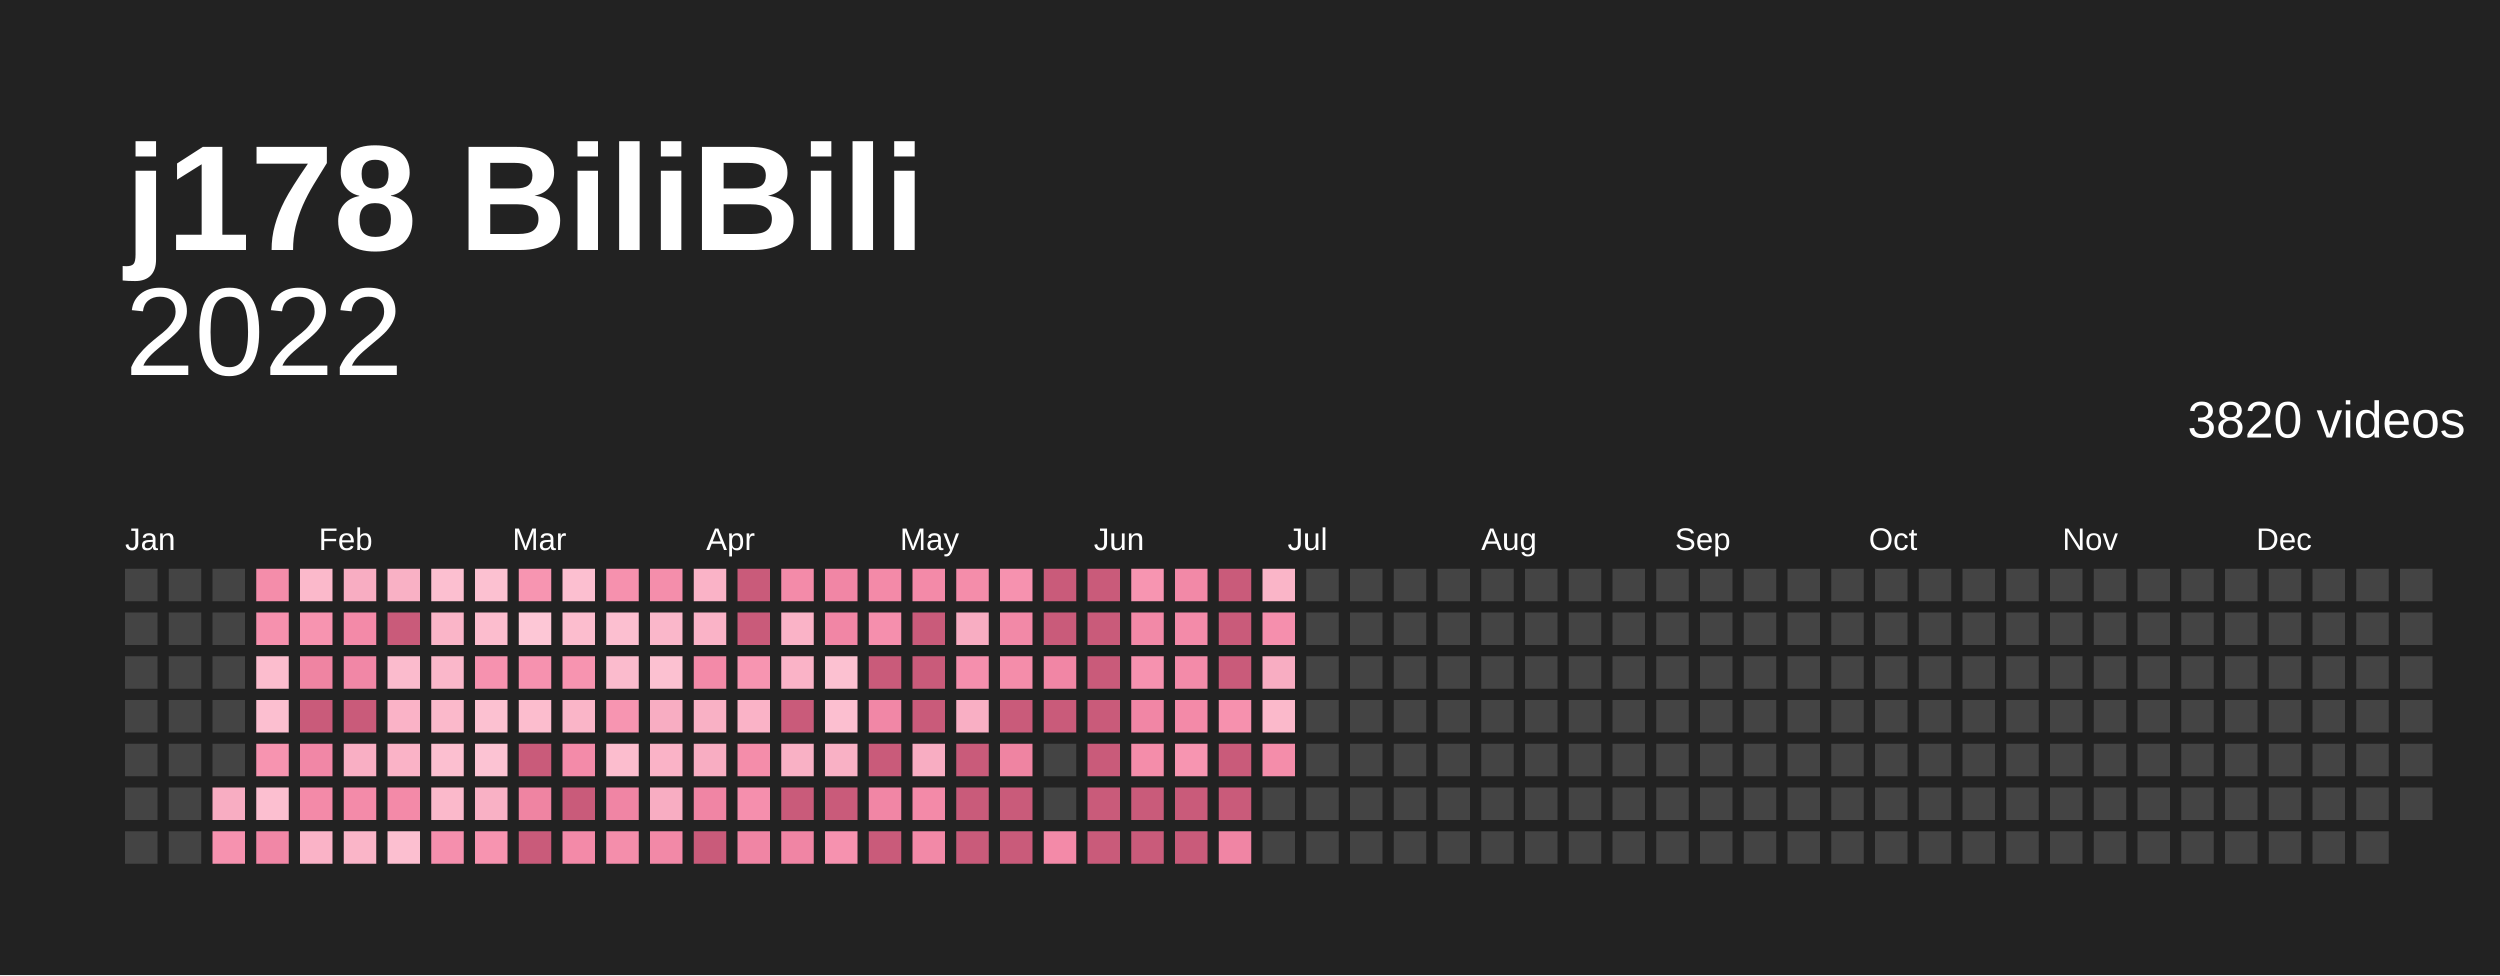
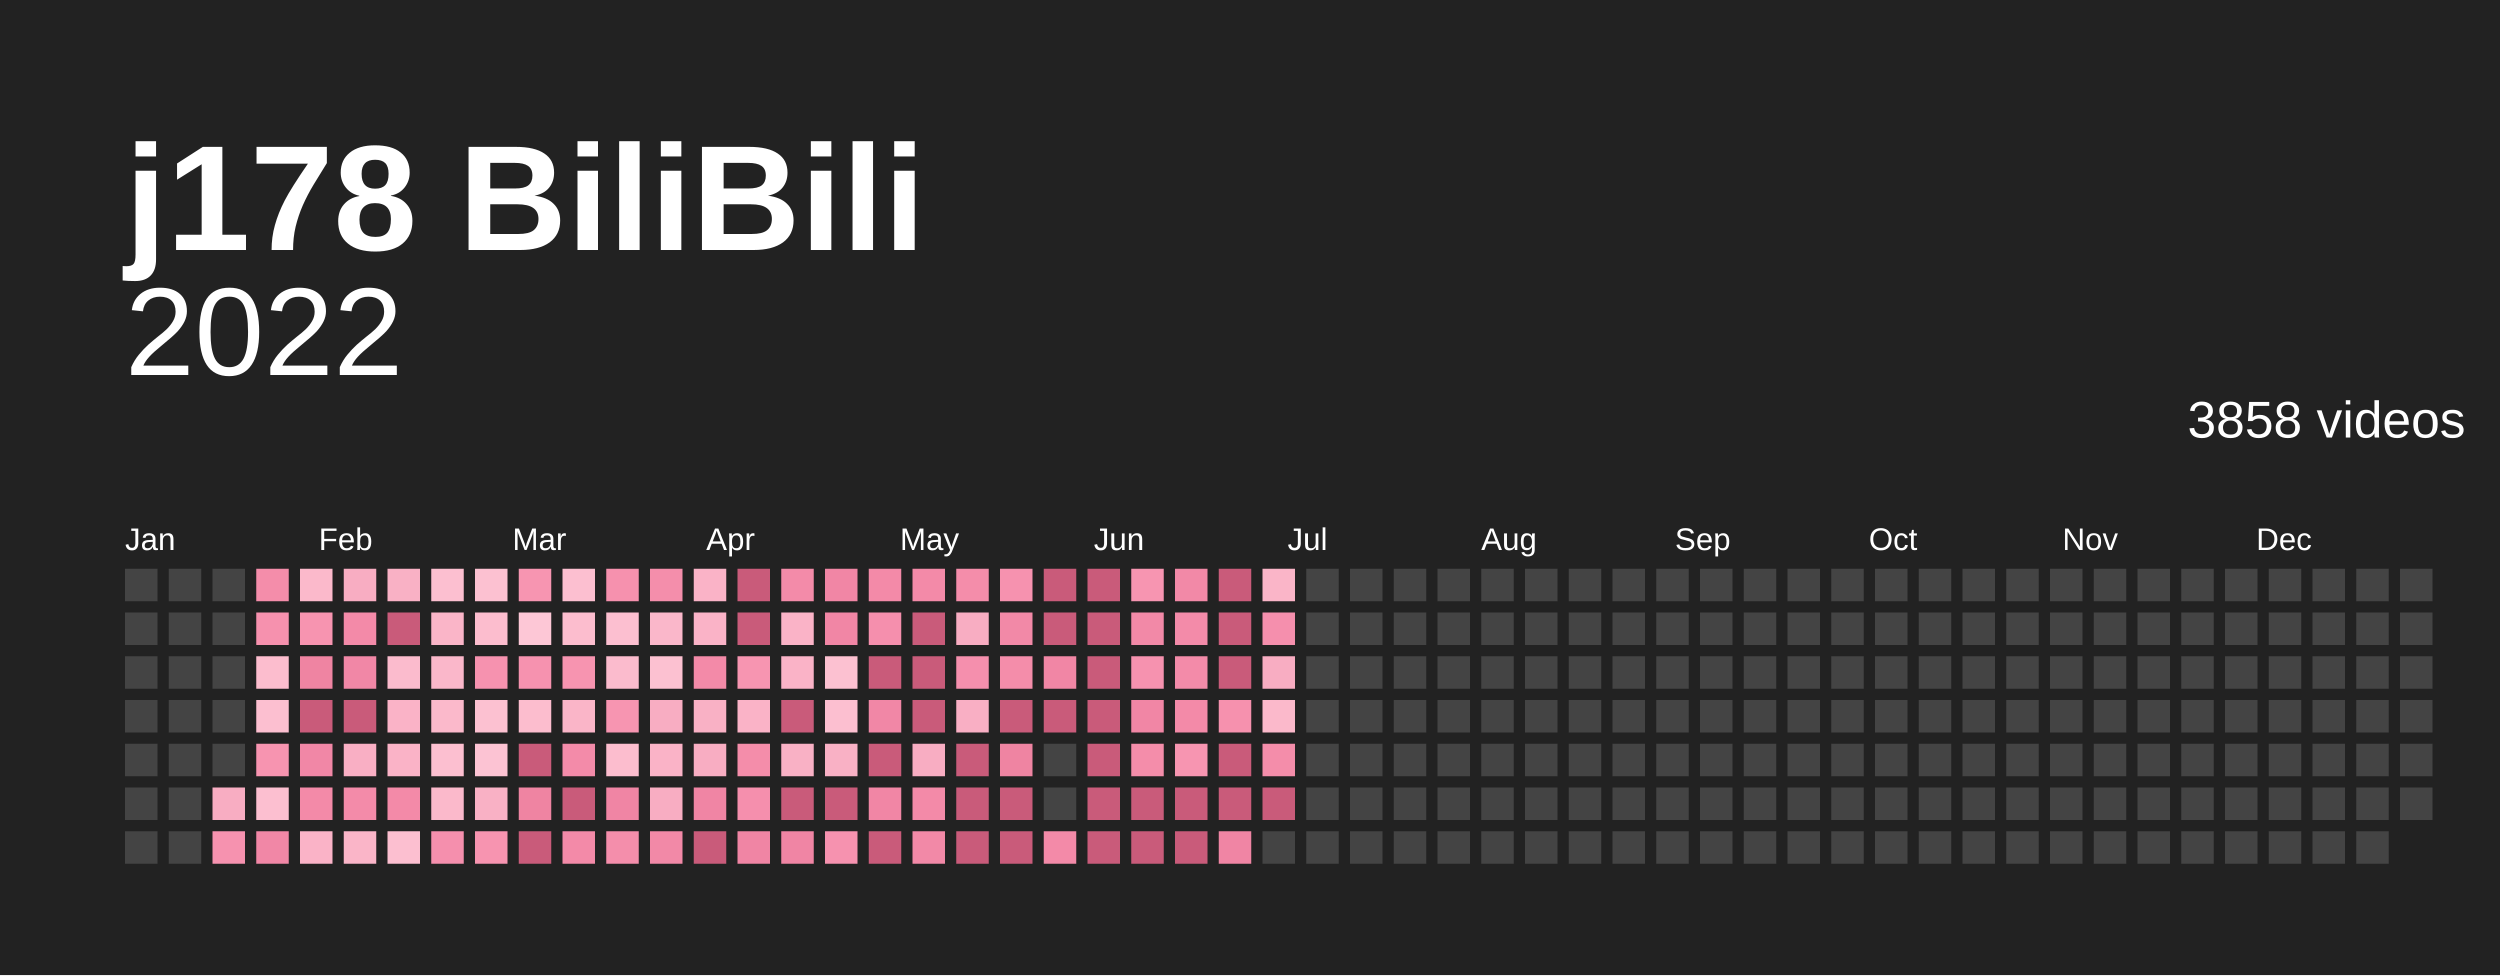
<svg xmlns="http://www.w3.org/2000/svg" baseProfile="full" height="78mm" version="1.1" viewBox="0,0,200,78" width="200mm">
  <defs />
  <rect fill="#222222" height="78" width="200" x="0" y="0" />
  <text fill="#ffffff" style="font-size:12px; font-family:Arial; font-weight:bold;" x="10" y="20">j178 BiliBili</text>
  <text alignment-baseline="hanging" fill="#ffffff" style="font-size:10.0px; font-family:Arial;" x="10" y="30">2022</text>
-   <text alignment-baseline="hanging" fill="#ffffff" style="font-size:4.125px; font-family:Arial;" x="175" y="35">3820 videos</text>
+   <text alignment-baseline="hanging" fill="#ffffff" style="font-size:4.125px; font-family:Arial;" x="175" y="35">3858 videos</text>
  <text fill="#ffffff" style="font-size:2.5px; font-family:Arial" x="10.0" y="44">Jan</text>
  <text fill="#ffffff" style="font-size:2.5px; font-family:Arial" x="25.5" y="44">Feb</text>
  <text fill="#ffffff" style="font-size:2.5px; font-family:Arial" x="41.0" y="44">Mar</text>
  <text fill="#ffffff" style="font-size:2.5px; font-family:Arial" x="56.5" y="44">Apr</text>
  <text fill="#ffffff" style="font-size:2.5px; font-family:Arial" x="72.0" y="44">May</text>
  <text fill="#ffffff" style="font-size:2.5px; font-family:Arial" x="87.5" y="44">Jun</text>
  <text fill="#ffffff" style="font-size:2.5px; font-family:Arial" x="103.0" y="44">Jul</text>
  <text fill="#ffffff" style="font-size:2.5px; font-family:Arial" x="118.5" y="44">Aug</text>
  <text fill="#ffffff" style="font-size:2.5px; font-family:Arial" x="134.0" y="44">Sep</text>
  <text fill="#ffffff" style="font-size:2.5px; font-family:Arial" x="149.5" y="44">Oct</text>
  <text fill="#ffffff" style="font-size:2.5px; font-family:Arial" x="165.0" y="44">Nov</text>
  <text fill="#ffffff" style="font-size:2.5px; font-family:Arial" x="180.5" y="44">Dec</text>
  <rect fill="#444444" height="2.6" width="2.6" x="10.0" y="45.5" />
  <rect fill="#444444" height="2.6" width="2.6" x="10.0" y="49.0" />
  <rect fill="#444444" height="2.6" width="2.6" x="10.0" y="52.5" />
  <rect fill="#444444" height="2.6" width="2.6" x="10.0" y="56.0" />
  <rect fill="#444444" height="2.6" width="2.6" x="10.0" y="59.5" />
  <rect fill="#444444" height="2.6" width="2.6" x="10.0" y="63.0" />
  <rect fill="#444444" height="2.6" width="2.6" x="10.0" y="66.5" />
  <rect fill="#444444" height="2.6" width="2.6" x="13.5" y="45.5" />
  <rect fill="#444444" height="2.6" width="2.6" x="13.5" y="49.0" />
  <rect fill="#444444" height="2.6" width="2.6" x="13.5" y="52.5" />
  <rect fill="#444444" height="2.6" width="2.6" x="13.5" y="56.0" />
  <rect fill="#444444" height="2.6" width="2.6" x="13.5" y="59.5" />
  <rect fill="#444444" height="2.6" width="2.6" x="13.5" y="63.0" />
  <rect fill="#444444" height="2.6" width="2.6" x="13.5" y="66.5" />
  <rect fill="#444444" height="2.6" width="2.6" x="17.0" y="45.5" />
  <rect fill="#444444" height="2.6" width="2.6" x="17.0" y="49.0" />
  <rect fill="#444444" height="2.6" width="2.6" x="17.0" y="52.5" />
  <rect fill="#444444" height="2.6" width="2.6" x="17.0" y="56.0" />
  <rect fill="#444444" height="2.6" width="2.6" x="17.0" y="59.5" />
  <rect fill="#f8adc2" height="2.6" width="2.6" x="17.0" y="63.0" />
  <rect fill="#f692af" height="2.6" width="2.6" x="17.0" y="66.5" />
  <rect fill="#f48daa" height="2.6" width="2.6" x="20.5" y="45.5" />
  <rect fill="#f691ae" height="2.6" width="2.6" x="20.5" y="49.0" />
  <rect fill="#fcbdce" height="2.6" width="2.6" x="20.5" y="52.5" />
  <rect fill="#fcbfd0" height="2.6" width="2.6" x="20.5" y="56.0" />
  <rect fill="#f794b0" height="2.6" width="2.6" x="20.5" y="59.5" />
  <rect fill="#fcbfd0" height="2.6" width="2.6" x="20.5" y="63.0" />
  <rect fill="#f187a6" height="2.6" width="2.6" x="20.5" y="66.5" />
  <rect fill="#fbb9cb" height="2.6" width="2.6" x="24.0" y="45.5" />
  <rect fill="#f794b0" height="2.6" width="2.6" x="24.0" y="49.0" />
  <rect fill="#ef84a2" height="2.6" width="2.6" x="24.0" y="52.5" />
  <rect fill="#c95b7a" height="2.6" width="2.6" x="24.0" y="56.0" />
  <rect fill="#f187a6" height="2.6" width="2.6" x="24.0" y="59.5" />
  <rect fill="#f38aa8" height="2.6" width="2.6" x="24.0" y="63.0" />
  <rect fill="#fab3c7" height="2.6" width="2.6" x="24.0" y="66.5" />
  <rect fill="#f8adc2" height="2.6" width="2.6" x="27.5" y="45.5" />
  <rect fill="#f38aa8" height="2.6" width="2.6" x="27.5" y="49.0" />
  <rect fill="#f187a6" height="2.6" width="2.6" x="27.5" y="52.5" />
  <rect fill="#c95b7a" height="2.6" width="2.6" x="27.5" y="56.0" />
  <rect fill="#f9afc4" height="2.6" width="2.6" x="27.5" y="59.5" />
  <rect fill="#f38ba9" height="2.6" width="2.6" x="27.5" y="63.0" />
  <rect fill="#fab5c8" height="2.6" width="2.6" x="27.5" y="66.5" />
  <rect fill="#f9b1c5" height="2.6" width="2.6" x="31.0" y="45.5" />
  <rect fill="#c95b7a" height="2.6" width="2.6" x="31.0" y="49.0" />
  <rect fill="#fbbbcd" height="2.6" width="2.6" x="31.0" y="52.5" />
  <rect fill="#fab3c7" height="2.6" width="2.6" x="31.0" y="56.0" />
  <rect fill="#fab3c7" height="2.6" width="2.6" x="31.0" y="59.5" />
  <rect fill="#f38aa8" height="2.6" width="2.6" x="31.0" y="63.0" />
  <rect fill="#fcbfd0" height="2.6" width="2.6" x="31.0" y="66.5" />
  <rect fill="#fcbfd0" height="2.6" width="2.6" x="34.5" y="45.5" />
  <rect fill="#fab5c8" height="2.6" width="2.6" x="34.5" y="49.0" />
  <rect fill="#fab7ca" height="2.6" width="2.6" x="34.5" y="52.5" />
  <rect fill="#fbb9cb" height="2.6" width="2.6" x="34.5" y="56.0" />
  <rect fill="#fcbfd0" height="2.6" width="2.6" x="34.5" y="59.5" />
  <rect fill="#fbb9cb" height="2.6" width="2.6" x="34.5" y="63.0" />
  <rect fill="#f58fad" height="2.6" width="2.6" x="34.5" y="66.5" />
  <rect fill="#fcc1d1" height="2.6" width="2.6" x="38.0" y="45.5" />
  <rect fill="#fcbdce" height="2.6" width="2.6" x="38.0" y="49.0" />
  <rect fill="#f692af" height="2.6" width="2.6" x="38.0" y="52.5" />
  <rect fill="#fcc1d1" height="2.6" width="2.6" x="38.0" y="56.0" />
  <rect fill="#fcc3d3" height="2.6" width="2.6" x="38.0" y="59.5" />
  <rect fill="#f9b1c5" height="2.6" width="2.6" x="38.0" y="63.0" />
  <rect fill="#f794b0" height="2.6" width="2.6" x="38.0" y="66.5" />
  <rect fill="#f795b1" height="2.6" width="2.6" x="41.5" y="45.5" />
  <rect fill="#fdc7d6" height="2.6" width="2.6" x="41.5" y="49.0" />
  <rect fill="#f692af" height="2.6" width="2.6" x="41.5" y="52.5" />
  <rect fill="#fcbdce" height="2.6" width="2.6" x="41.5" y="56.0" />
  <rect fill="#c95b7a" height="2.6" width="2.6" x="41.5" y="59.5" />
  <rect fill="#ef84a2" height="2.6" width="2.6" x="41.5" y="63.0" />
  <rect fill="#c95b7a" height="2.6" width="2.6" x="41.5" y="66.5" />
  <rect fill="#fcbfd0" height="2.6" width="2.6" x="45.0" y="45.5" />
  <rect fill="#fcbdce" height="2.6" width="2.6" x="45.0" y="49.0" />
  <rect fill="#f794b0" height="2.6" width="2.6" x="45.0" y="52.5" />
  <rect fill="#fab5c8" height="2.6" width="2.6" x="45.0" y="56.0" />
  <rect fill="#f38ba9" height="2.6" width="2.6" x="45.0" y="59.5" />
  <rect fill="#c95b7a" height="2.6" width="2.6" x="45.0" y="63.0" />
  <rect fill="#f38aa8" height="2.6" width="2.6" x="45.0" y="66.5" />
  <rect fill="#f691ae" height="2.6" width="2.6" x="48.5" y="45.5" />
  <rect fill="#fcbfd0" height="2.6" width="2.6" x="48.5" y="49.0" />
  <rect fill="#fbbbcd" height="2.6" width="2.6" x="48.5" y="52.5" />
  <rect fill="#f795b1" height="2.6" width="2.6" x="48.5" y="56.0" />
  <rect fill="#fcbdce" height="2.6" width="2.6" x="48.5" y="59.5" />
  <rect fill="#f085a4" height="2.6" width="2.6" x="48.5" y="63.0" />
  <rect fill="#f48eab" height="2.6" width="2.6" x="48.5" y="66.5" />
  <rect fill="#f48eab" height="2.6" width="2.6" x="52.0" y="45.5" />
  <rect fill="#fab7ca" height="2.6" width="2.6" x="52.0" y="49.0" />
  <rect fill="#fcc1d1" height="2.6" width="2.6" x="52.0" y="52.5" />
  <rect fill="#f8adc2" height="2.6" width="2.6" x="52.0" y="56.0" />
  <rect fill="#fab3c7" height="2.6" width="2.6" x="52.0" y="59.5" />
  <rect fill="#f8adc2" height="2.6" width="2.6" x="52.0" y="63.0" />
  <rect fill="#f289a7" height="2.6" width="2.6" x="52.0" y="66.5" />
  <rect fill="#fab3c7" height="2.6" width="2.6" x="55.5" y="45.5" />
  <rect fill="#fab3c7" height="2.6" width="2.6" x="55.5" y="49.0" />
  <rect fill="#f38aa8" height="2.6" width="2.6" x="55.5" y="52.5" />
  <rect fill="#f9b1c5" height="2.6" width="2.6" x="55.5" y="56.0" />
  <rect fill="#f8adc2" height="2.6" width="2.6" x="55.5" y="59.5" />
  <rect fill="#f085a4" height="2.6" width="2.6" x="55.5" y="63.0" />
  <rect fill="#c95b7a" height="2.6" width="2.6" x="55.5" y="66.5" />
  <rect fill="#c95b7a" height="2.6" width="2.6" x="59.0" y="45.5" />
  <rect fill="#c95b7a" height="2.6" width="2.6" x="59.0" y="49.0" />
  <rect fill="#f795b1" height="2.6" width="2.6" x="59.0" y="52.5" />
  <rect fill="#fab3c7" height="2.6" width="2.6" x="59.0" y="56.0" />
  <rect fill="#f48daa" height="2.6" width="2.6" x="59.0" y="59.5" />
  <rect fill="#f58fad" height="2.6" width="2.6" x="59.0" y="63.0" />
  <rect fill="#f085a4" height="2.6" width="2.6" x="59.0" y="66.5" />
  <rect fill="#f38ba9" height="2.6" width="2.6" x="62.5" y="45.5" />
  <rect fill="#fab3c7" height="2.6" width="2.6" x="62.5" y="49.0" />
  <rect fill="#fab3c7" height="2.6" width="2.6" x="62.5" y="52.5" />
  <rect fill="#c95b7a" height="2.6" width="2.6" x="62.5" y="56.0" />
  <rect fill="#f9b1c5" height="2.6" width="2.6" x="62.5" y="59.5" />
  <rect fill="#c95b7a" height="2.6" width="2.6" x="62.5" y="63.0" />
  <rect fill="#f085a4" height="2.6" width="2.6" x="62.5" y="66.5" />
  <rect fill="#f186a5" height="2.6" width="2.6" x="66.0" y="45.5" />
  <rect fill="#f186a5" height="2.6" width="2.6" x="66.0" y="49.0" />
  <rect fill="#fcc1d1" height="2.6" width="2.6" x="66.0" y="52.5" />
  <rect fill="#fcbfd0" height="2.6" width="2.6" x="66.0" y="56.0" />
  <rect fill="#f9b1c5" height="2.6" width="2.6" x="66.0" y="59.5" />
  <rect fill="#c95b7a" height="2.6" width="2.6" x="66.0" y="63.0" />
  <rect fill="#f692af" height="2.6" width="2.6" x="66.0" y="66.5" />
  <rect fill="#f38aa8" height="2.6" width="2.6" x="69.5" y="45.5" />
  <rect fill="#f58fad" height="2.6" width="2.6" x="69.5" y="49.0" />
  <rect fill="#c95b7a" height="2.6" width="2.6" x="69.5" y="52.5" />
  <rect fill="#f187a6" height="2.6" width="2.6" x="69.5" y="56.0" />
  <rect fill="#c95b7a" height="2.6" width="2.6" x="69.5" y="59.5" />
  <rect fill="#f186a5" height="2.6" width="2.6" x="69.5" y="63.0" />
  <rect fill="#c95b7a" height="2.6" width="2.6" x="69.5" y="66.5" />
  <rect fill="#f38aa8" height="2.6" width="2.6" x="73.0" y="45.5" />
  <rect fill="#c95b7a" height="2.6" width="2.6" x="73.0" y="49.0" />
  <rect fill="#c95b7a" height="2.6" width="2.6" x="73.0" y="52.5" />
  <rect fill="#c95b7a" height="2.6" width="2.6" x="73.0" y="56.0" />
  <rect fill="#f8adc2" height="2.6" width="2.6" x="73.0" y="59.5" />
  <rect fill="#f38aa8" height="2.6" width="2.6" x="73.0" y="63.0" />
  <rect fill="#f289a7" height="2.6" width="2.6" x="73.0" y="66.5" />
  <rect fill="#f48daa" height="2.6" width="2.6" x="76.5" y="45.5" />
  <rect fill="#f8adc2" height="2.6" width="2.6" x="76.5" y="49.0" />
  <rect fill="#f58fad" height="2.6" width="2.6" x="76.5" y="52.5" />
  <rect fill="#f9afc4" height="2.6" width="2.6" x="76.5" y="56.0" />
  <rect fill="#c95b7a" height="2.6" width="2.6" x="76.5" y="59.5" />
  <rect fill="#c95b7a" height="2.6" width="2.6" x="76.5" y="63.0" />
  <rect fill="#c95b7a" height="2.6" width="2.6" x="76.5" y="66.5" />
  <rect fill="#f692af" height="2.6" width="2.6" x="80.0" y="45.5" />
  <rect fill="#f289a7" height="2.6" width="2.6" x="80.0" y="49.0" />
  <rect fill="#f48daa" height="2.6" width="2.6" x="80.0" y="52.5" />
  <rect fill="#c95b7a" height="2.6" width="2.6" x="80.0" y="56.0" />
  <rect fill="#ef84a2" height="2.6" width="2.6" x="80.0" y="59.5" />
  <rect fill="#c95b7a" height="2.6" width="2.6" x="80.0" y="63.0" />
  <rect fill="#c95b7a" height="2.6" width="2.6" x="80.0" y="66.5" />
  <rect fill="#c95b7a" height="2.6" width="2.6" x="83.5" y="45.5" />
  <rect fill="#c95b7a" height="2.6" width="2.6" x="83.5" y="49.0" />
  <rect fill="#f186a5" height="2.6" width="2.6" x="83.5" y="52.5" />
  <rect fill="#c95b7a" height="2.6" width="2.6" x="83.5" y="56.0" />
  <rect fill="#444444" height="2.6" width="2.6" x="83.5" y="59.5" />
  <rect fill="#444444" height="2.6" width="2.6" x="83.5" y="63.0" />
  <rect fill="#f38aa8" height="2.6" width="2.6" x="83.5" y="66.5" />
  <rect fill="#c95b7a" height="2.6" width="2.6" x="87.0" y="45.5" />
  <rect fill="#c95b7a" height="2.6" width="2.6" x="87.0" y="49.0" />
  <rect fill="#c95b7a" height="2.6" width="2.6" x="87.0" y="52.5" />
  <rect fill="#c95b7a" height="2.6" width="2.6" x="87.0" y="56.0" />
  <rect fill="#c95b7a" height="2.6" width="2.6" x="87.0" y="59.5" />
  <rect fill="#c95b7a" height="2.6" width="2.6" x="87.0" y="63.0" />
  <rect fill="#c95b7a" height="2.6" width="2.6" x="87.0" y="66.5" />
  <rect fill="#f795b1" height="2.6" width="2.6" x="90.5" y="45.5" />
  <rect fill="#f289a7" height="2.6" width="2.6" x="90.5" y="49.0" />
  <rect fill="#f692af" height="2.6" width="2.6" x="90.5" y="52.5" />
  <rect fill="#f186a5" height="2.6" width="2.6" x="90.5" y="56.0" />
  <rect fill="#f48daa" height="2.6" width="2.6" x="90.5" y="59.5" />
  <rect fill="#c95b7a" height="2.6" width="2.6" x="90.5" y="63.0" />
  <rect fill="#c95b7a" height="2.6" width="2.6" x="90.5" y="66.5" />
  <rect fill="#f289a7" height="2.6" width="2.6" x="94.0" y="45.5" />
  <rect fill="#f38ba9" height="2.6" width="2.6" x="94.0" y="49.0" />
  <rect fill="#f38ba9" height="2.6" width="2.6" x="94.0" y="52.5" />
  <rect fill="#f38aa8" height="2.6" width="2.6" x="94.0" y="56.0" />
  <rect fill="#f795b1" height="2.6" width="2.6" x="94.0" y="59.5" />
  <rect fill="#c95b7a" height="2.6" width="2.6" x="94.0" y="63.0" />
  <rect fill="#c95b7a" height="2.6" width="2.6" x="94.0" y="66.5" />
  <rect fill="#c95b7a" height="2.6" width="2.6" x="97.5" y="45.5" />
  <rect fill="#c95b7a" height="2.6" width="2.6" x="97.5" y="49.0" />
  <rect fill="#c95b7a" height="2.6" width="2.6" x="97.5" y="52.5" />
  <rect fill="#f691ae" height="2.6" width="2.6" x="97.5" y="56.0" />
  <rect fill="#c95b7a" height="2.6" width="2.6" x="97.5" y="59.5" />
  <rect fill="#c95b7a" height="2.6" width="2.6" x="97.5" y="63.0" />
  <rect fill="#f085a4" height="2.6" width="2.6" x="97.5" y="66.5" />
  <rect fill="#fab5c8" height="2.6" width="2.6" x="101.0" y="45.5" />
  <rect fill="#f58fad" height="2.6" width="2.6" x="101.0" y="49.0" />
  <rect fill="#f8adc2" height="2.6" width="2.6" x="101.0" y="52.5" />
  <rect fill="#fbb9cb" height="2.6" width="2.6" x="101.0" y="56.0" />
  <rect fill="#f48daa" height="2.6" width="2.6" x="101.0" y="59.5" />
-   <rect fill="#444444" height="2.6" width="2.6" x="101.0" y="63.0" />
+   <rect fill="#c95b7a" height="2.6" width="2.6" x="101.0" y="63.0" />
  <rect fill="#444444" height="2.6" width="2.6" x="101.0" y="66.5" />
  <rect fill="#444444" height="2.6" width="2.6" x="104.5" y="45.5" />
  <rect fill="#444444" height="2.6" width="2.6" x="104.5" y="49.0" />
  <rect fill="#444444" height="2.6" width="2.6" x="104.5" y="52.5" />
  <rect fill="#444444" height="2.6" width="2.6" x="104.5" y="56.0" />
  <rect fill="#444444" height="2.6" width="2.6" x="104.5" y="59.5" />
  <rect fill="#444444" height="2.6" width="2.6" x="104.5" y="63.0" />
  <rect fill="#444444" height="2.6" width="2.6" x="104.5" y="66.5" />
  <rect fill="#444444" height="2.6" width="2.6" x="108.0" y="45.5" />
  <rect fill="#444444" height="2.6" width="2.6" x="108.0" y="49.0" />
  <rect fill="#444444" height="2.6" width="2.6" x="108.0" y="52.5" />
  <rect fill="#444444" height="2.6" width="2.6" x="108.0" y="56.0" />
  <rect fill="#444444" height="2.6" width="2.6" x="108.0" y="59.5" />
  <rect fill="#444444" height="2.6" width="2.6" x="108.0" y="63.0" />
  <rect fill="#444444" height="2.6" width="2.6" x="108.0" y="66.5" />
  <rect fill="#444444" height="2.6" width="2.6" x="111.5" y="45.5" />
  <rect fill="#444444" height="2.6" width="2.6" x="111.5" y="49.0" />
  <rect fill="#444444" height="2.6" width="2.6" x="111.5" y="52.5" />
  <rect fill="#444444" height="2.6" width="2.6" x="111.5" y="56.0" />
  <rect fill="#444444" height="2.6" width="2.6" x="111.5" y="59.5" />
  <rect fill="#444444" height="2.6" width="2.6" x="111.5" y="63.0" />
  <rect fill="#444444" height="2.6" width="2.6" x="111.5" y="66.5" />
  <rect fill="#444444" height="2.6" width="2.6" x="115.0" y="45.5" />
  <rect fill="#444444" height="2.6" width="2.6" x="115.0" y="49.0" />
  <rect fill="#444444" height="2.6" width="2.6" x="115.0" y="52.5" />
  <rect fill="#444444" height="2.6" width="2.6" x="115.0" y="56.0" />
  <rect fill="#444444" height="2.6" width="2.6" x="115.0" y="59.5" />
  <rect fill="#444444" height="2.6" width="2.6" x="115.0" y="63.0" />
  <rect fill="#444444" height="2.6" width="2.6" x="115.0" y="66.5" />
  <rect fill="#444444" height="2.6" width="2.6" x="118.5" y="45.5" />
  <rect fill="#444444" height="2.6" width="2.6" x="118.5" y="49.0" />
  <rect fill="#444444" height="2.6" width="2.6" x="118.5" y="52.5" />
  <rect fill="#444444" height="2.6" width="2.6" x="118.5" y="56.0" />
  <rect fill="#444444" height="2.6" width="2.6" x="118.5" y="59.5" />
  <rect fill="#444444" height="2.6" width="2.6" x="118.5" y="63.0" />
  <rect fill="#444444" height="2.6" width="2.6" x="118.5" y="66.5" />
  <rect fill="#444444" height="2.6" width="2.6" x="122.0" y="45.5" />
  <rect fill="#444444" height="2.6" width="2.6" x="122.0" y="49.0" />
  <rect fill="#444444" height="2.6" width="2.6" x="122.0" y="52.5" />
  <rect fill="#444444" height="2.6" width="2.6" x="122.0" y="56.0" />
  <rect fill="#444444" height="2.6" width="2.6" x="122.0" y="59.5" />
  <rect fill="#444444" height="2.6" width="2.6" x="122.0" y="63.0" />
  <rect fill="#444444" height="2.6" width="2.6" x="122.0" y="66.5" />
  <rect fill="#444444" height="2.6" width="2.6" x="125.5" y="45.5" />
  <rect fill="#444444" height="2.6" width="2.6" x="125.5" y="49.0" />
  <rect fill="#444444" height="2.6" width="2.6" x="125.5" y="52.5" />
  <rect fill="#444444" height="2.6" width="2.6" x="125.5" y="56.0" />
  <rect fill="#444444" height="2.6" width="2.6" x="125.5" y="59.5" />
  <rect fill="#444444" height="2.6" width="2.6" x="125.5" y="63.0" />
  <rect fill="#444444" height="2.6" width="2.6" x="125.5" y="66.5" />
  <rect fill="#444444" height="2.6" width="2.6" x="129.0" y="45.5" />
  <rect fill="#444444" height="2.6" width="2.6" x="129.0" y="49.0" />
  <rect fill="#444444" height="2.6" width="2.6" x="129.0" y="52.5" />
  <rect fill="#444444" height="2.6" width="2.6" x="129.0" y="56.0" />
  <rect fill="#444444" height="2.6" width="2.6" x="129.0" y="59.5" />
  <rect fill="#444444" height="2.6" width="2.6" x="129.0" y="63.0" />
  <rect fill="#444444" height="2.6" width="2.6" x="129.0" y="66.5" />
  <rect fill="#444444" height="2.6" width="2.6" x="132.5" y="45.5" />
  <rect fill="#444444" height="2.6" width="2.6" x="132.5" y="49.0" />
  <rect fill="#444444" height="2.6" width="2.6" x="132.5" y="52.5" />
  <rect fill="#444444" height="2.6" width="2.6" x="132.5" y="56.0" />
  <rect fill="#444444" height="2.6" width="2.6" x="132.5" y="59.5" />
  <rect fill="#444444" height="2.6" width="2.6" x="132.5" y="63.0" />
  <rect fill="#444444" height="2.6" width="2.6" x="132.5" y="66.5" />
  <rect fill="#444444" height="2.6" width="2.6" x="136.0" y="45.5" />
  <rect fill="#444444" height="2.6" width="2.6" x="136.0" y="49.0" />
  <rect fill="#444444" height="2.6" width="2.6" x="136.0" y="52.5" />
  <rect fill="#444444" height="2.6" width="2.6" x="136.0" y="56.0" />
  <rect fill="#444444" height="2.6" width="2.6" x="136.0" y="59.5" />
  <rect fill="#444444" height="2.6" width="2.6" x="136.0" y="63.0" />
  <rect fill="#444444" height="2.6" width="2.6" x="136.0" y="66.5" />
  <rect fill="#444444" height="2.6" width="2.6" x="139.5" y="45.5" />
  <rect fill="#444444" height="2.6" width="2.6" x="139.5" y="49.0" />
  <rect fill="#444444" height="2.6" width="2.6" x="139.5" y="52.5" />
  <rect fill="#444444" height="2.6" width="2.6" x="139.5" y="56.0" />
  <rect fill="#444444" height="2.6" width="2.6" x="139.5" y="59.5" />
  <rect fill="#444444" height="2.6" width="2.6" x="139.5" y="63.0" />
  <rect fill="#444444" height="2.6" width="2.6" x="139.5" y="66.5" />
  <rect fill="#444444" height="2.6" width="2.6" x="143.0" y="45.5" />
  <rect fill="#444444" height="2.6" width="2.6" x="143.0" y="49.0" />
  <rect fill="#444444" height="2.6" width="2.6" x="143.0" y="52.5" />
  <rect fill="#444444" height="2.6" width="2.6" x="143.0" y="56.0" />
  <rect fill="#444444" height="2.6" width="2.6" x="143.0" y="59.5" />
  <rect fill="#444444" height="2.6" width="2.6" x="143.0" y="63.0" />
  <rect fill="#444444" height="2.6" width="2.6" x="143.0" y="66.5" />
  <rect fill="#444444" height="2.6" width="2.6" x="146.5" y="45.5" />
  <rect fill="#444444" height="2.6" width="2.6" x="146.5" y="49.0" />
  <rect fill="#444444" height="2.6" width="2.6" x="146.5" y="52.5" />
  <rect fill="#444444" height="2.6" width="2.6" x="146.5" y="56.0" />
  <rect fill="#444444" height="2.6" width="2.6" x="146.5" y="59.5" />
  <rect fill="#444444" height="2.6" width="2.6" x="146.5" y="63.0" />
  <rect fill="#444444" height="2.6" width="2.6" x="146.5" y="66.5" />
  <rect fill="#444444" height="2.6" width="2.6" x="150.0" y="45.5" />
  <rect fill="#444444" height="2.6" width="2.6" x="150.0" y="49.0" />
  <rect fill="#444444" height="2.6" width="2.6" x="150.0" y="52.5" />
  <rect fill="#444444" height="2.6" width="2.6" x="150.0" y="56.0" />
  <rect fill="#444444" height="2.6" width="2.6" x="150.0" y="59.5" />
  <rect fill="#444444" height="2.6" width="2.6" x="150.0" y="63.0" />
  <rect fill="#444444" height="2.6" width="2.6" x="150.0" y="66.5" />
  <rect fill="#444444" height="2.6" width="2.6" x="153.5" y="45.5" />
  <rect fill="#444444" height="2.6" width="2.6" x="153.5" y="49.0" />
  <rect fill="#444444" height="2.6" width="2.6" x="153.5" y="52.5" />
  <rect fill="#444444" height="2.6" width="2.6" x="153.5" y="56.0" />
  <rect fill="#444444" height="2.6" width="2.6" x="153.5" y="59.5" />
  <rect fill="#444444" height="2.6" width="2.6" x="153.5" y="63.0" />
  <rect fill="#444444" height="2.6" width="2.6" x="153.5" y="66.5" />
  <rect fill="#444444" height="2.6" width="2.6" x="157.0" y="45.5" />
  <rect fill="#444444" height="2.6" width="2.6" x="157.0" y="49.0" />
  <rect fill="#444444" height="2.6" width="2.6" x="157.0" y="52.5" />
  <rect fill="#444444" height="2.6" width="2.6" x="157.0" y="56.0" />
  <rect fill="#444444" height="2.6" width="2.6" x="157.0" y="59.5" />
  <rect fill="#444444" height="2.6" width="2.6" x="157.0" y="63.0" />
  <rect fill="#444444" height="2.6" width="2.6" x="157.0" y="66.5" />
  <rect fill="#444444" height="2.6" width="2.6" x="160.5" y="45.5" />
  <rect fill="#444444" height="2.6" width="2.6" x="160.5" y="49.0" />
  <rect fill="#444444" height="2.6" width="2.6" x="160.5" y="52.5" />
  <rect fill="#444444" height="2.6" width="2.6" x="160.5" y="56.0" />
  <rect fill="#444444" height="2.6" width="2.6" x="160.5" y="59.5" />
  <rect fill="#444444" height="2.6" width="2.6" x="160.5" y="63.0" />
  <rect fill="#444444" height="2.6" width="2.6" x="160.5" y="66.5" />
  <rect fill="#444444" height="2.6" width="2.6" x="164.0" y="45.5" />
  <rect fill="#444444" height="2.6" width="2.6" x="164.0" y="49.0" />
  <rect fill="#444444" height="2.6" width="2.6" x="164.0" y="52.5" />
  <rect fill="#444444" height="2.6" width="2.6" x="164.0" y="56.0" />
  <rect fill="#444444" height="2.6" width="2.6" x="164.0" y="59.5" />
  <rect fill="#444444" height="2.6" width="2.6" x="164.0" y="63.0" />
  <rect fill="#444444" height="2.6" width="2.6" x="164.0" y="66.5" />
  <rect fill="#444444" height="2.6" width="2.6" x="167.5" y="45.5" />
  <rect fill="#444444" height="2.6" width="2.6" x="167.5" y="49.0" />
  <rect fill="#444444" height="2.6" width="2.6" x="167.5" y="52.5" />
  <rect fill="#444444" height="2.6" width="2.6" x="167.5" y="56.0" />
  <rect fill="#444444" height="2.6" width="2.6" x="167.5" y="59.5" />
  <rect fill="#444444" height="2.6" width="2.6" x="167.5" y="63.0" />
  <rect fill="#444444" height="2.6" width="2.6" x="167.5" y="66.5" />
  <rect fill="#444444" height="2.6" width="2.6" x="171.0" y="45.5" />
  <rect fill="#444444" height="2.6" width="2.6" x="171.0" y="49.0" />
  <rect fill="#444444" height="2.6" width="2.6" x="171.0" y="52.5" />
  <rect fill="#444444" height="2.6" width="2.6" x="171.0" y="56.0" />
  <rect fill="#444444" height="2.6" width="2.6" x="171.0" y="59.5" />
  <rect fill="#444444" height="2.6" width="2.6" x="171.0" y="63.0" />
  <rect fill="#444444" height="2.6" width="2.6" x="171.0" y="66.5" />
  <rect fill="#444444" height="2.6" width="2.6" x="174.5" y="45.5" />
  <rect fill="#444444" height="2.6" width="2.6" x="174.5" y="49.0" />
  <rect fill="#444444" height="2.6" width="2.6" x="174.5" y="52.5" />
  <rect fill="#444444" height="2.6" width="2.6" x="174.5" y="56.0" />
  <rect fill="#444444" height="2.6" width="2.6" x="174.5" y="59.5" />
  <rect fill="#444444" height="2.6" width="2.6" x="174.5" y="63.0" />
  <rect fill="#444444" height="2.6" width="2.6" x="174.5" y="66.5" />
  <rect fill="#444444" height="2.6" width="2.6" x="178.0" y="45.5" />
  <rect fill="#444444" height="2.6" width="2.6" x="178.0" y="49.0" />
  <rect fill="#444444" height="2.6" width="2.6" x="178.0" y="52.5" />
  <rect fill="#444444" height="2.6" width="2.6" x="178.0" y="56.0" />
  <rect fill="#444444" height="2.6" width="2.6" x="178.0" y="59.5" />
  <rect fill="#444444" height="2.6" width="2.6" x="178.0" y="63.0" />
  <rect fill="#444444" height="2.6" width="2.6" x="178.0" y="66.5" />
  <rect fill="#444444" height="2.6" width="2.6" x="181.5" y="45.5" />
  <rect fill="#444444" height="2.6" width="2.6" x="181.5" y="49.0" />
  <rect fill="#444444" height="2.6" width="2.6" x="181.5" y="52.5" />
  <rect fill="#444444" height="2.6" width="2.6" x="181.5" y="56.0" />
  <rect fill="#444444" height="2.6" width="2.6" x="181.5" y="59.5" />
  <rect fill="#444444" height="2.6" width="2.6" x="181.5" y="63.0" />
  <rect fill="#444444" height="2.6" width="2.6" x="181.5" y="66.5" />
  <rect fill="#444444" height="2.6" width="2.6" x="185.0" y="45.5" />
  <rect fill="#444444" height="2.6" width="2.6" x="185.0" y="49.0" />
  <rect fill="#444444" height="2.6" width="2.6" x="185.0" y="52.5" />
  <rect fill="#444444" height="2.6" width="2.6" x="185.0" y="56.0" />
  <rect fill="#444444" height="2.6" width="2.6" x="185.0" y="59.5" />
  <rect fill="#444444" height="2.6" width="2.6" x="185.0" y="63.0" />
  <rect fill="#444444" height="2.6" width="2.6" x="185.0" y="66.5" />
  <rect fill="#444444" height="2.6" width="2.6" x="188.5" y="45.5" />
  <rect fill="#444444" height="2.6" width="2.6" x="188.5" y="49.0" />
  <rect fill="#444444" height="2.6" width="2.6" x="188.5" y="52.5" />
  <rect fill="#444444" height="2.6" width="2.6" x="188.5" y="56.0" />
  <rect fill="#444444" height="2.6" width="2.6" x="188.5" y="59.5" />
  <rect fill="#444444" height="2.6" width="2.6" x="188.5" y="63.0" />
  <rect fill="#444444" height="2.6" width="2.6" x="188.5" y="66.5" />
  <rect fill="#444444" height="2.6" width="2.6" x="192.0" y="45.5" />
  <rect fill="#444444" height="2.6" width="2.6" x="192.0" y="49.0" />
  <rect fill="#444444" height="2.6" width="2.6" x="192.0" y="52.5" />
  <rect fill="#444444" height="2.6" width="2.6" x="192.0" y="56.0" />
  <rect fill="#444444" height="2.6" width="2.6" x="192.0" y="59.5" />
  <rect fill="#444444" height="2.6" width="2.6" x="192.0" y="63.0" />
</svg>
